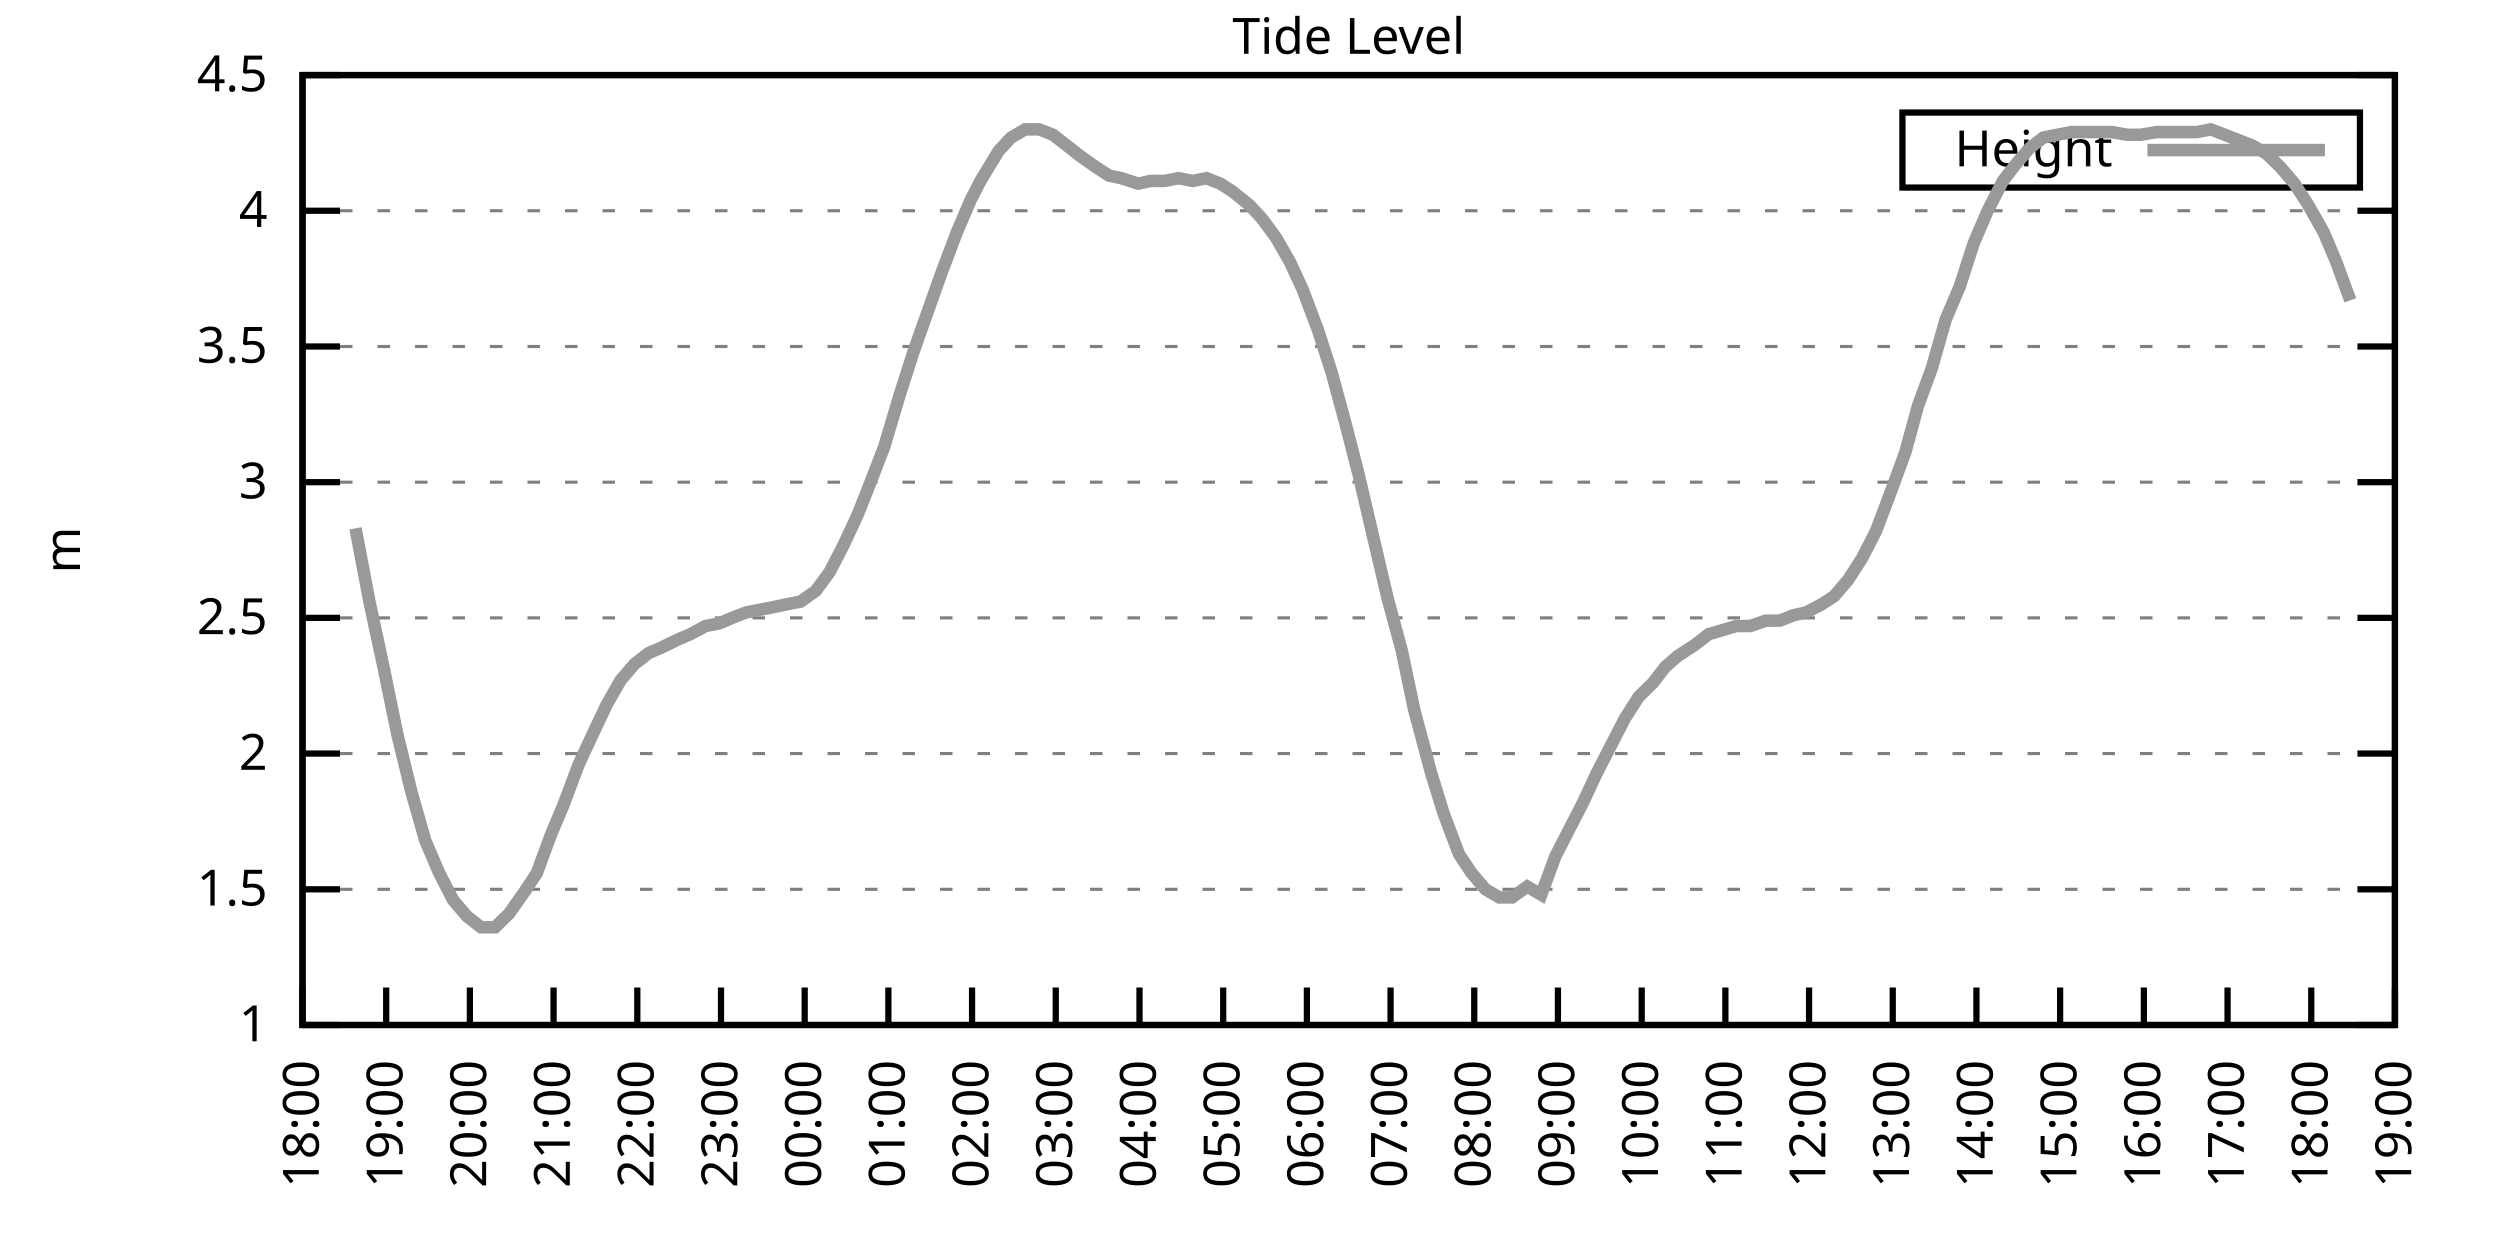
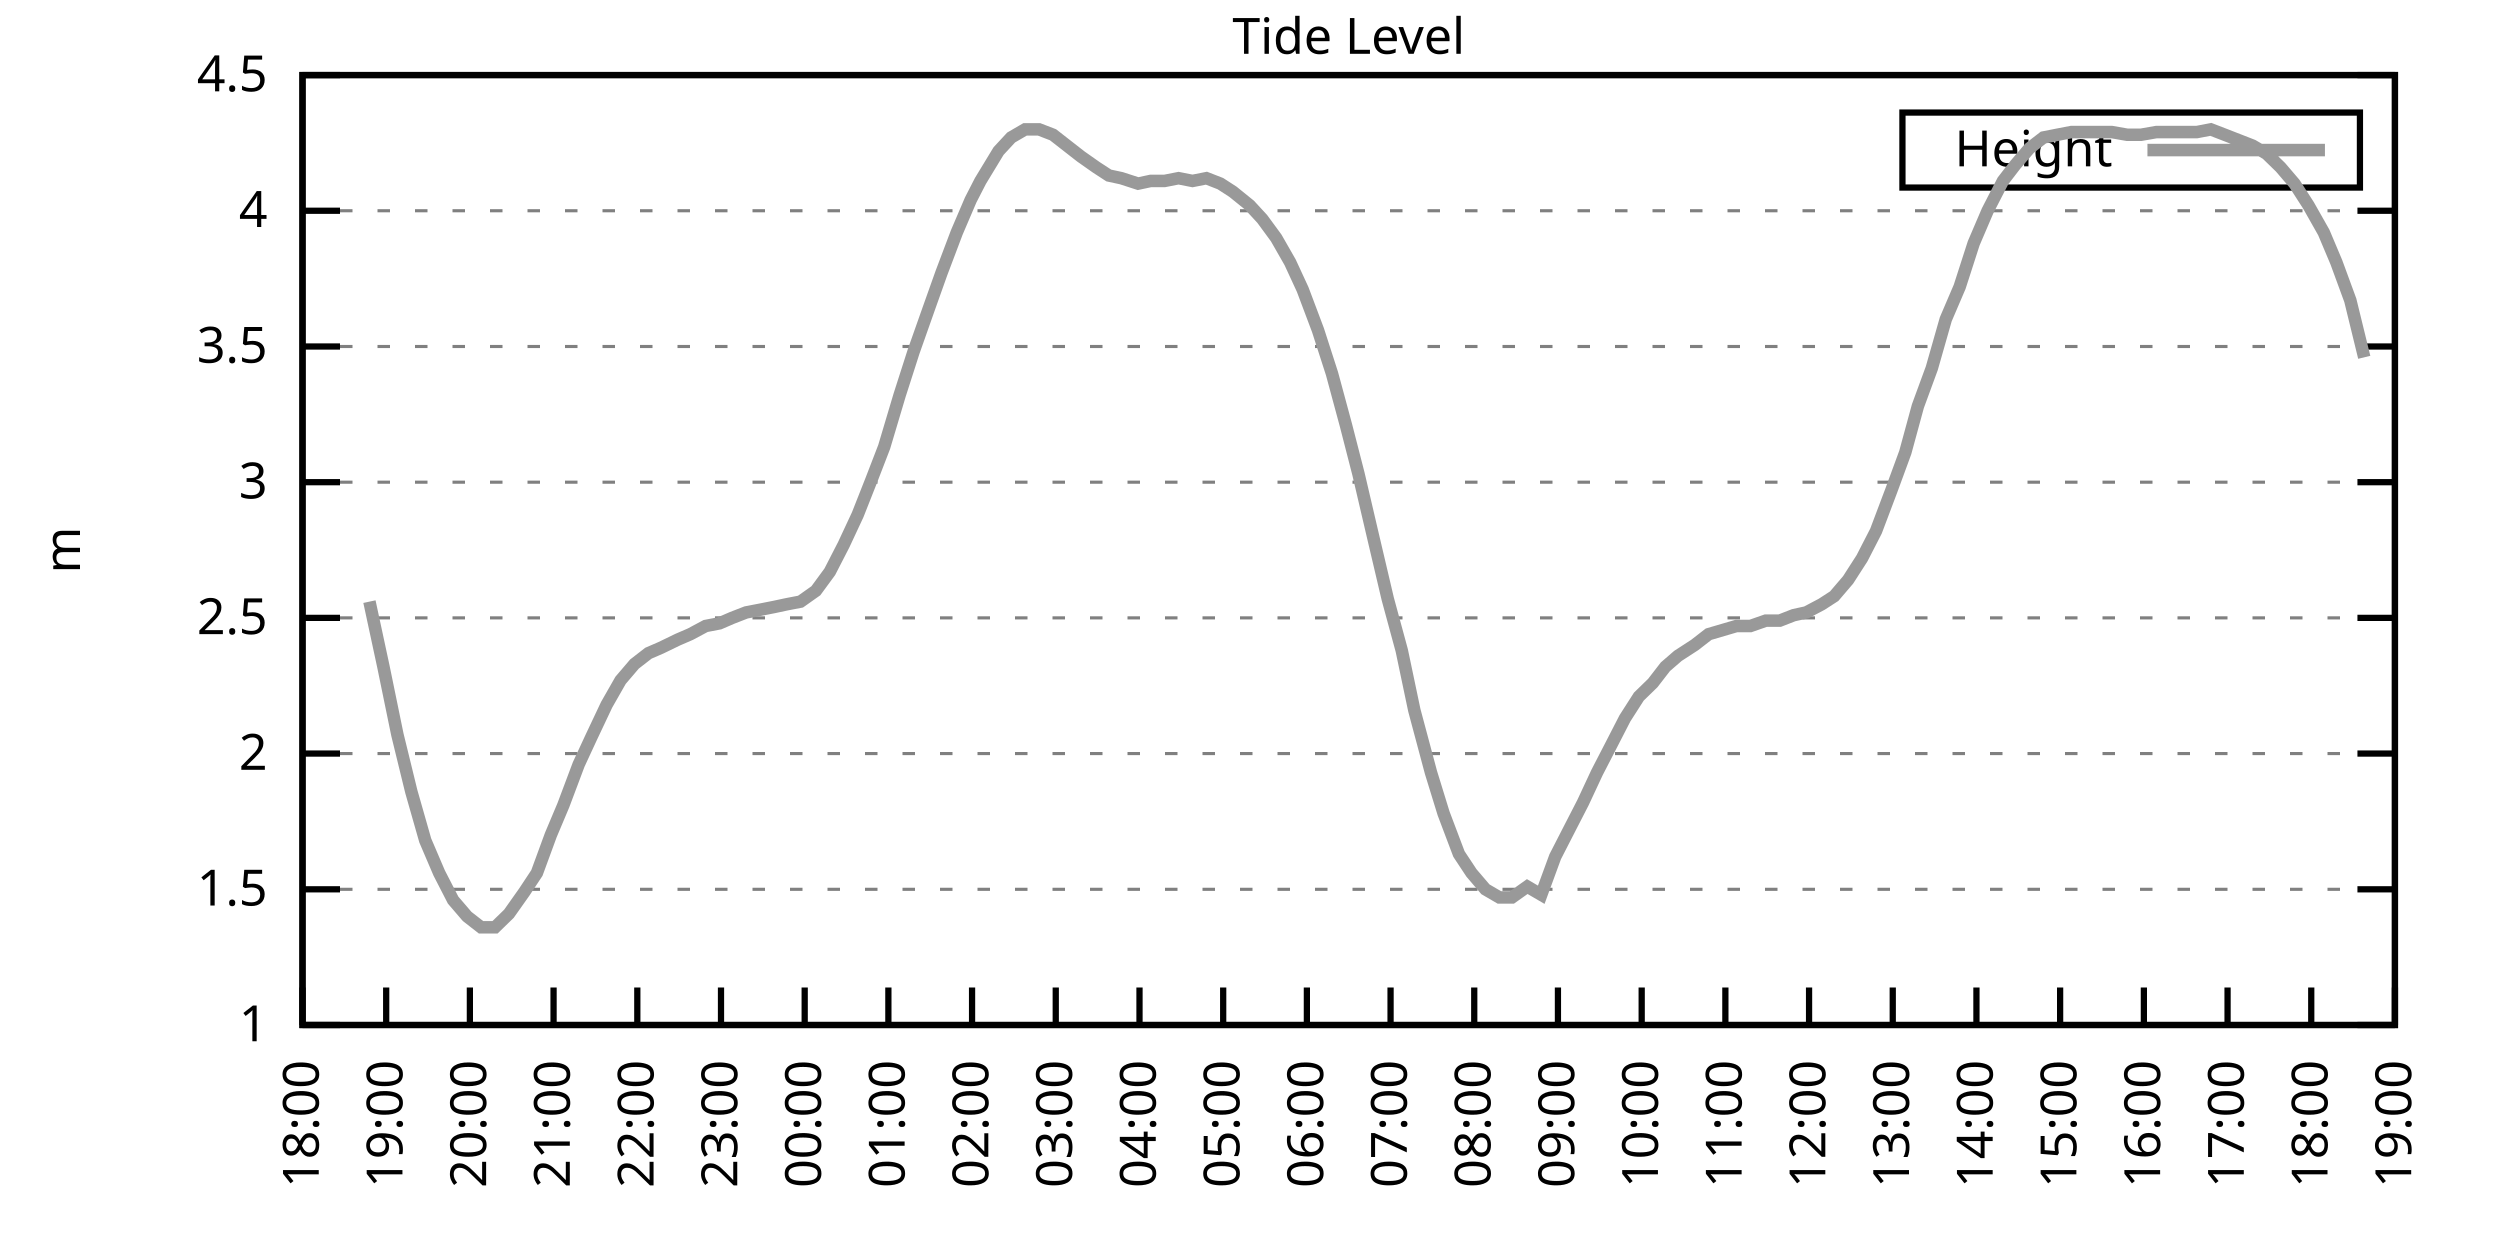
<svg xmlns="http://www.w3.org/2000/svg" xmlns:xlink="http://www.w3.org/1999/xlink" width="400" height="200" viewBox="0 0 400 200">
  <g id="gnuplot_canvas">
    <rect x="0" y="0" width="400" height="200" fill="none" />
    <defs>
      <circle id="gpDot" r="0.5" stroke-width="0.5" stroke="currentColor" />
      <path id="gpPt0" stroke-width="0.333" stroke="currentColor" d="M-1,0 h2 M0,-1 v2" />
      <path id="gpPt1" stroke-width="0.333" stroke="currentColor" d="M-1,-1 L1,1 M1,-1 L-1,1" />
      <path id="gpPt2" stroke-width="0.333" stroke="currentColor" d="M-1,0 L1,0 M0,-1 L0,1 M-1,-1 L1,1 M-1,1 L1,-1" />
      <rect id="gpPt3" stroke-width="0.333" stroke="currentColor" x="-1" y="-1" width="2" height="2" />
      <rect id="gpPt4" stroke-width="0.333" stroke="currentColor" fill="currentColor" x="-1" y="-1" width="2" height="2" />
      <circle id="gpPt5" stroke-width="0.333" stroke="currentColor" cx="0" cy="0" r="1" />
      <use xlink:href="#gpPt5" id="gpPt6" fill="currentColor" stroke="none" />
      <path id="gpPt7" stroke-width="0.333" stroke="currentColor" d="M0,-1.33 L-1.33,0.67 L1.33,0.67 z" />
      <use xlink:href="#gpPt7" id="gpPt8" fill="currentColor" stroke="none" />
      <use xlink:href="#gpPt7" id="gpPt9" stroke="currentColor" transform="rotate(180)" />
      <use xlink:href="#gpPt9" id="gpPt10" fill="currentColor" stroke="none" />
      <use xlink:href="#gpPt3" id="gpPt11" stroke="currentColor" transform="rotate(45)" />
      <use xlink:href="#gpPt11" id="gpPt12" fill="currentColor" stroke="none" />
      <path id="gpPt13" stroke-width="0.333" stroke="currentColor" d="M0,1.330 L1.265,0.411 L0.782,-1.067 L-0.782,-1.076 L-1.265,0.411 z" />
      <use xlink:href="#gpPt13" id="gpPt14" fill="currentColor" stroke="none" />
      <filter id="textbox" filterUnits="objectBoundingBox" x="0" y="0" height="1" width="1">
        <feFlood flood-color="white" flood-opacity="1" result="bgnd" />
        <feComposite in="SourceGraphic" in2="bgnd" operator="atop" />
      </filter>
      <filter id="greybox" filterUnits="objectBoundingBox" x="0" y="0" height="1" width="1">
        <feFlood flood-color="lightgrey" flood-opacity="1" result="grey" />
        <feComposite in="SourceGraphic" in2="grey" operator="atop" />
      </filter>
    </defs>
    <g fill="none" color="white" stroke="currentColor" stroke-width="1.00" stroke-linecap="butt" stroke-linejoin="miter">
</g>
    <g fill="none" color="black" stroke="currentColor" stroke-width="1.00" stroke-linecap="butt" stroke-linejoin="miter">
      <g stroke="none" shape-rendering="crispEdges">
        <polygon fill="rgb(255, 255, 255)" points="48.40,164.00 383.18,164.00 383.18,12.02 48.40,12.02 " />
      </g>
    </g>
    <g fill="none" color="black" stroke="currentColor" stroke-width="1.00" stroke-linecap="butt" stroke-linejoin="miter">
</g>
    <g fill="none" color="black" stroke="black" stroke-width="0.50" stroke-linecap="butt" stroke-linejoin="miter">
</g>
    <g fill="none" color="gray" stroke="currentColor" stroke-width="0.50" stroke-linecap="butt" stroke-linejoin="miter">
      <path stroke="gray" stroke-dasharray="2,4" class="gridline" d="M48.40,164.00 L383.19,164.00  " />
    </g>
    <g fill="none" color="gray" stroke="gray" stroke-width="1.00" stroke-linecap="butt" stroke-linejoin="miter">
</g>
    <g fill="none" color="black" stroke="currentColor" stroke-width="1.00" stroke-linecap="butt" stroke-linejoin="miter">
      <path stroke="black" d="M48.40,164.00 L54.40,164.00 M383.19,164.00 L377.19,164.00  " />
      <g transform="translate(42.80,166.60)" stroke="none" fill="black" font-family="Sans" font-size="8.00" text-anchor="end">
        <text>
          <tspan font-family="Sans"> 1</tspan>
        </text>
      </g>
    </g>
    <g fill="none" color="black" stroke="currentColor" stroke-width="1.00" stroke-linecap="butt" stroke-linejoin="miter">
</g>
    <g fill="none" color="black" stroke="black" stroke-width="0.50" stroke-linecap="butt" stroke-linejoin="miter">
</g>
    <g fill="none" color="gray" stroke="currentColor" stroke-width="0.50" stroke-linecap="butt" stroke-linejoin="miter">
      <path stroke="gray" stroke-dasharray="2,4" class="gridline" d="M48.40,142.29 L383.19,142.29  " />
    </g>
    <g fill="none" color="gray" stroke="gray" stroke-width="1.00" stroke-linecap="butt" stroke-linejoin="miter">
</g>
    <g fill="none" color="black" stroke="currentColor" stroke-width="1.00" stroke-linecap="butt" stroke-linejoin="miter">
      <path stroke="black" d="M48.40,142.29 L54.40,142.29 M383.19,142.29 L377.19,142.29  " />
      <g transform="translate(42.80,144.89)" stroke="none" fill="black" font-family="Sans" font-size="8.00" text-anchor="end">
        <text>
          <tspan font-family="Sans"> 1.5</tspan>
        </text>
      </g>
    </g>
    <g fill="none" color="black" stroke="currentColor" stroke-width="1.00" stroke-linecap="butt" stroke-linejoin="miter">
</g>
    <g fill="none" color="black" stroke="black" stroke-width="0.50" stroke-linecap="butt" stroke-linejoin="miter">
</g>
    <g fill="none" color="gray" stroke="currentColor" stroke-width="0.50" stroke-linecap="butt" stroke-linejoin="miter">
      <path stroke="gray" stroke-dasharray="2,4" class="gridline" d="M48.40,120.57 L383.19,120.57  " />
    </g>
    <g fill="none" color="gray" stroke="gray" stroke-width="1.00" stroke-linecap="butt" stroke-linejoin="miter">
</g>
    <g fill="none" color="black" stroke="currentColor" stroke-width="1.00" stroke-linecap="butt" stroke-linejoin="miter">
      <path stroke="black" d="M48.40,120.57 L54.40,120.57 M383.19,120.57 L377.19,120.57  " />
      <g transform="translate(42.80,123.17)" stroke="none" fill="black" font-family="Sans" font-size="8.00" text-anchor="end">
        <text>
          <tspan font-family="Sans"> 2</tspan>
        </text>
      </g>
    </g>
    <g fill="none" color="black" stroke="currentColor" stroke-width="1.00" stroke-linecap="butt" stroke-linejoin="miter">
</g>
    <g fill="none" color="black" stroke="black" stroke-width="0.50" stroke-linecap="butt" stroke-linejoin="miter">
</g>
    <g fill="none" color="gray" stroke="currentColor" stroke-width="0.50" stroke-linecap="butt" stroke-linejoin="miter">
      <path stroke="gray" stroke-dasharray="2,4" class="gridline" d="M48.40,98.86 L383.19,98.86  " />
    </g>
    <g fill="none" color="gray" stroke="gray" stroke-width="1.00" stroke-linecap="butt" stroke-linejoin="miter">
</g>
    <g fill="none" color="black" stroke="currentColor" stroke-width="1.00" stroke-linecap="butt" stroke-linejoin="miter">
      <path stroke="black" d="M48.40,98.86 L54.40,98.86 M383.19,98.86 L377.19,98.86  " />
      <g transform="translate(42.80,101.46)" stroke="none" fill="black" font-family="Sans" font-size="8.00" text-anchor="end">
        <text>
          <tspan font-family="Sans"> 2.5</tspan>
        </text>
      </g>
    </g>
    <g fill="none" color="black" stroke="currentColor" stroke-width="1.00" stroke-linecap="butt" stroke-linejoin="miter">
</g>
    <g fill="none" color="black" stroke="black" stroke-width="0.50" stroke-linecap="butt" stroke-linejoin="miter">
</g>
    <g fill="none" color="gray" stroke="currentColor" stroke-width="0.50" stroke-linecap="butt" stroke-linejoin="miter">
      <path stroke="gray" stroke-dasharray="2,4" class="gridline" d="M48.40,77.15 L383.19,77.15  " />
    </g>
    <g fill="none" color="gray" stroke="gray" stroke-width="1.00" stroke-linecap="butt" stroke-linejoin="miter">
</g>
    <g fill="none" color="black" stroke="currentColor" stroke-width="1.00" stroke-linecap="butt" stroke-linejoin="miter">
      <path stroke="black" d="M48.40,77.15 L54.40,77.15 M383.19,77.15 L377.19,77.15  " />
      <g transform="translate(42.80,79.75)" stroke="none" fill="black" font-family="Sans" font-size="8.00" text-anchor="end">
        <text>
          <tspan font-family="Sans"> 3</tspan>
        </text>
      </g>
    </g>
    <g fill="none" color="black" stroke="currentColor" stroke-width="1.00" stroke-linecap="butt" stroke-linejoin="miter">
</g>
    <g fill="none" color="black" stroke="black" stroke-width="0.50" stroke-linecap="butt" stroke-linejoin="miter">
</g>
    <g fill="none" color="gray" stroke="currentColor" stroke-width="0.50" stroke-linecap="butt" stroke-linejoin="miter">
      <path stroke="gray" stroke-dasharray="2,4" class="gridline" d="M48.40,55.44 L383.19,55.44  " />
    </g>
    <g fill="none" color="gray" stroke="gray" stroke-width="1.00" stroke-linecap="butt" stroke-linejoin="miter">
</g>
    <g fill="none" color="black" stroke="currentColor" stroke-width="1.00" stroke-linecap="butt" stroke-linejoin="miter">
      <path stroke="black" d="M48.40,55.44 L54.40,55.44 M383.19,55.44 L377.19,55.44  " />
      <g transform="translate(42.80,58.04)" stroke="none" fill="black" font-family="Sans" font-size="8.00" text-anchor="end">
        <text>
          <tspan font-family="Sans"> 3.5</tspan>
        </text>
      </g>
    </g>
    <g fill="none" color="black" stroke="currentColor" stroke-width="1.00" stroke-linecap="butt" stroke-linejoin="miter">
</g>
    <g fill="none" color="black" stroke="black" stroke-width="0.50" stroke-linecap="butt" stroke-linejoin="miter">
</g>
    <g fill="none" color="gray" stroke="currentColor" stroke-width="0.50" stroke-linecap="butt" stroke-linejoin="miter">
      <path stroke="gray" stroke-dasharray="2,4" class="gridline" d="M48.40,33.72 L383.19,33.72  " />
    </g>
    <g fill="none" color="gray" stroke="gray" stroke-width="1.00" stroke-linecap="butt" stroke-linejoin="miter">
</g>
    <g fill="none" color="black" stroke="currentColor" stroke-width="1.00" stroke-linecap="butt" stroke-linejoin="miter">
      <path stroke="black" d="M48.40,33.72 L54.40,33.72 M383.19,33.72 L377.19,33.72  " />
      <g transform="translate(42.80,36.32)" stroke="none" fill="black" font-family="Sans" font-size="8.00" text-anchor="end">
        <text>
          <tspan font-family="Sans"> 4</tspan>
        </text>
      </g>
    </g>
    <g fill="none" color="black" stroke="currentColor" stroke-width="1.00" stroke-linecap="butt" stroke-linejoin="miter">
</g>
    <g fill="none" color="black" stroke="black" stroke-width="0.50" stroke-linecap="butt" stroke-linejoin="miter">
</g>
    <g fill="none" color="gray" stroke="currentColor" stroke-width="0.50" stroke-linecap="butt" stroke-linejoin="miter">
      <path stroke="gray" stroke-dasharray="2,4" class="gridline" d="M48.40,12.01 L383.19,12.01  " />
    </g>
    <g fill="none" color="gray" stroke="gray" stroke-width="1.00" stroke-linecap="butt" stroke-linejoin="miter">
</g>
    <g fill="none" color="black" stroke="currentColor" stroke-width="1.00" stroke-linecap="butt" stroke-linejoin="miter">
      <path stroke="black" d="M48.40,12.01 L54.40,12.01 M383.19,12.01 L377.19,12.01  " />
      <g transform="translate(42.80,14.61)" stroke="none" fill="black" font-family="Sans" font-size="8.00" text-anchor="end">
        <text>
          <tspan font-family="Sans"> 4.5</tspan>
        </text>
      </g>
    </g>
    <g fill="none" color="black" stroke="currentColor" stroke-width="1.00" stroke-linecap="butt" stroke-linejoin="miter">
      <path stroke="black" d="M48.40,164.00 L48.40,158.00  " />
      <g transform="translate(51.00,169.60) rotate(270.00)" stroke="none" fill="black" font-family="Sans" font-size="8.00" text-anchor="end">
        <text>
          <tspan font-family="Sans">18:00</tspan>
        </text>
      </g>
    </g>
    <g fill="none" color="black" stroke="currentColor" stroke-width="1.00" stroke-linecap="butt" stroke-linejoin="miter">
      <path stroke="black" d="M61.79,164.00 L61.79,158.00  " />
      <g transform="translate(64.39,169.60) rotate(270.00)" stroke="none" fill="black" font-family="Sans" font-size="8.00" text-anchor="end">
        <text>
          <tspan font-family="Sans">19:00</tspan>
        </text>
      </g>
    </g>
    <g fill="none" color="black" stroke="currentColor" stroke-width="1.00" stroke-linecap="butt" stroke-linejoin="miter">
      <path stroke="black" d="M75.18,164.00 L75.18,158.00  " />
      <g transform="translate(77.78,169.60) rotate(270.00)" stroke="none" fill="black" font-family="Sans" font-size="8.00" text-anchor="end">
        <text>
          <tspan font-family="Sans">20:00</tspan>
        </text>
      </g>
    </g>
    <g fill="none" color="black" stroke="currentColor" stroke-width="1.00" stroke-linecap="butt" stroke-linejoin="miter">
      <path stroke="black" d="M88.57,164.00 L88.57,158.00  " />
      <g transform="translate(91.17,169.60) rotate(270.00)" stroke="none" fill="black" font-family="Sans" font-size="8.00" text-anchor="end">
        <text>
          <tspan font-family="Sans">21:00</tspan>
        </text>
      </g>
    </g>
    <g fill="none" color="black" stroke="currentColor" stroke-width="1.00" stroke-linecap="butt" stroke-linejoin="miter">
      <path stroke="black" d="M101.97,164.00 L101.97,158.00  " />
      <g transform="translate(104.57,169.60) rotate(270.00)" stroke="none" fill="black" font-family="Sans" font-size="8.00" text-anchor="end">
        <text>
          <tspan font-family="Sans">22:00</tspan>
        </text>
      </g>
    </g>
    <g fill="none" color="black" stroke="currentColor" stroke-width="1.00" stroke-linecap="butt" stroke-linejoin="miter">
      <path stroke="black" d="M115.36,164.00 L115.36,158.00  " />
      <g transform="translate(117.96,169.60) rotate(270.00)" stroke="none" fill="black" font-family="Sans" font-size="8.00" text-anchor="end">
        <text>
          <tspan font-family="Sans">23:00</tspan>
        </text>
      </g>
    </g>
    <g fill="none" color="black" stroke="currentColor" stroke-width="1.00" stroke-linecap="butt" stroke-linejoin="miter">
      <path stroke="black" d="M128.75,164.00 L128.75,158.00  " />
      <g transform="translate(131.35,169.60) rotate(270.00)" stroke="none" fill="black" font-family="Sans" font-size="8.00" text-anchor="end">
        <text>
          <tspan font-family="Sans">00:00</tspan>
        </text>
      </g>
    </g>
    <g fill="none" color="black" stroke="currentColor" stroke-width="1.00" stroke-linecap="butt" stroke-linejoin="miter">
      <path stroke="black" d="M142.14,164.00 L142.14,158.00  " />
      <g transform="translate(144.74,169.60) rotate(270.00)" stroke="none" fill="black" font-family="Sans" font-size="8.00" text-anchor="end">
        <text>
          <tspan font-family="Sans">01:00</tspan>
        </text>
      </g>
    </g>
    <g fill="none" color="black" stroke="currentColor" stroke-width="1.00" stroke-linecap="butt" stroke-linejoin="miter">
      <path stroke="black" d="M155.53,164.00 L155.53,158.00  " />
      <g transform="translate(158.13,169.60) rotate(270.00)" stroke="none" fill="black" font-family="Sans" font-size="8.00" text-anchor="end">
        <text>
          <tspan font-family="Sans">02:00</tspan>
        </text>
      </g>
    </g>
    <g fill="none" color="black" stroke="currentColor" stroke-width="1.00" stroke-linecap="butt" stroke-linejoin="miter">
      <path stroke="black" d="M168.92,164.00 L168.92,158.00  " />
      <g transform="translate(171.52,169.60) rotate(270.00)" stroke="none" fill="black" font-family="Sans" font-size="8.00" text-anchor="end">
        <text>
          <tspan font-family="Sans">03:00</tspan>
        </text>
      </g>
    </g>
    <g fill="none" color="black" stroke="currentColor" stroke-width="1.00" stroke-linecap="butt" stroke-linejoin="miter">
      <path stroke="black" d="M182.32,164.00 L182.32,158.00  " />
      <g transform="translate(184.92,169.60) rotate(270.00)" stroke="none" fill="black" font-family="Sans" font-size="8.00" text-anchor="end">
        <text>
          <tspan font-family="Sans">04:00</tspan>
        </text>
      </g>
    </g>
    <g fill="none" color="black" stroke="currentColor" stroke-width="1.00" stroke-linecap="butt" stroke-linejoin="miter">
      <path stroke="black" d="M195.71,164.00 L195.71,158.00  " />
      <g transform="translate(198.31,169.60) rotate(270.00)" stroke="none" fill="black" font-family="Sans" font-size="8.00" text-anchor="end">
        <text>
          <tspan font-family="Sans">05:00</tspan>
        </text>
      </g>
    </g>
    <g fill="none" color="black" stroke="currentColor" stroke-width="1.00" stroke-linecap="butt" stroke-linejoin="miter">
      <path stroke="black" d="M209.10,164.00 L209.10,158.00  " />
      <g transform="translate(211.70,169.60) rotate(270.00)" stroke="none" fill="black" font-family="Sans" font-size="8.00" text-anchor="end">
        <text>
          <tspan font-family="Sans">06:00</tspan>
        </text>
      </g>
    </g>
    <g fill="none" color="black" stroke="currentColor" stroke-width="1.00" stroke-linecap="butt" stroke-linejoin="miter">
      <path stroke="black" d="M222.49,164.00 L222.49,158.00  " />
      <g transform="translate(225.09,169.60) rotate(270.00)" stroke="none" fill="black" font-family="Sans" font-size="8.00" text-anchor="end">
        <text>
          <tspan font-family="Sans">07:00</tspan>
        </text>
      </g>
    </g>
    <g fill="none" color="black" stroke="currentColor" stroke-width="1.00" stroke-linecap="butt" stroke-linejoin="miter">
      <path stroke="black" d="M235.88,164.00 L235.88,158.00  " />
      <g transform="translate(238.48,169.60) rotate(270.00)" stroke="none" fill="black" font-family="Sans" font-size="8.00" text-anchor="end">
        <text>
          <tspan font-family="Sans">08:00</tspan>
        </text>
      </g>
    </g>
    <g fill="none" color="black" stroke="currentColor" stroke-width="1.00" stroke-linecap="butt" stroke-linejoin="miter">
      <path stroke="black" d="M249.27,164.00 L249.27,158.00  " />
      <g transform="translate(251.87,169.60) rotate(270.00)" stroke="none" fill="black" font-family="Sans" font-size="8.00" text-anchor="end">
        <text>
          <tspan font-family="Sans">09:00</tspan>
        </text>
      </g>
    </g>
    <g fill="none" color="black" stroke="currentColor" stroke-width="1.00" stroke-linecap="butt" stroke-linejoin="miter">
      <path stroke="black" d="M262.67,164.00 L262.67,158.00  " />
      <g transform="translate(265.27,169.60) rotate(270.00)" stroke="none" fill="black" font-family="Sans" font-size="8.00" text-anchor="end">
        <text>
          <tspan font-family="Sans">10:00</tspan>
        </text>
      </g>
    </g>
    <g fill="none" color="black" stroke="currentColor" stroke-width="1.00" stroke-linecap="butt" stroke-linejoin="miter">
      <path stroke="black" d="M276.06,164.00 L276.06,158.00  " />
      <g transform="translate(278.66,169.60) rotate(270.00)" stroke="none" fill="black" font-family="Sans" font-size="8.00" text-anchor="end">
        <text>
          <tspan font-family="Sans">11:00</tspan>
        </text>
      </g>
    </g>
    <g fill="none" color="black" stroke="currentColor" stroke-width="1.00" stroke-linecap="butt" stroke-linejoin="miter">
      <path stroke="black" d="M289.45,164.00 L289.45,158.00  " />
      <g transform="translate(292.05,169.60) rotate(270.00)" stroke="none" fill="black" font-family="Sans" font-size="8.00" text-anchor="end">
        <text>
          <tspan font-family="Sans">12:00</tspan>
        </text>
      </g>
    </g>
    <g fill="none" color="black" stroke="currentColor" stroke-width="1.00" stroke-linecap="butt" stroke-linejoin="miter">
      <path stroke="black" d="M302.84,164.00 L302.84,158.00  " />
      <g transform="translate(305.44,169.60) rotate(270.00)" stroke="none" fill="black" font-family="Sans" font-size="8.00" text-anchor="end">
        <text>
          <tspan font-family="Sans">13:00</tspan>
        </text>
      </g>
    </g>
    <g fill="none" color="black" stroke="currentColor" stroke-width="1.00" stroke-linecap="butt" stroke-linejoin="miter">
      <path stroke="black" d="M316.23,164.00 L316.23,158.00  " />
      <g transform="translate(318.83,169.60) rotate(270.00)" stroke="none" fill="black" font-family="Sans" font-size="8.00" text-anchor="end">
        <text>
          <tspan font-family="Sans">14:00</tspan>
        </text>
      </g>
    </g>
    <g fill="none" color="black" stroke="currentColor" stroke-width="1.00" stroke-linecap="butt" stroke-linejoin="miter">
      <path stroke="black" d="M329.62,164.00 L329.62,158.00  " />
      <g transform="translate(332.22,169.60) rotate(270.00)" stroke="none" fill="black" font-family="Sans" font-size="8.00" text-anchor="end">
        <text>
          <tspan font-family="Sans">15:00</tspan>
        </text>
      </g>
    </g>
    <g fill="none" color="black" stroke="currentColor" stroke-width="1.00" stroke-linecap="butt" stroke-linejoin="miter">
      <path stroke="black" d="M343.02,164.00 L343.02,158.00  " />
      <g transform="translate(345.62,169.60) rotate(270.00)" stroke="none" fill="black" font-family="Sans" font-size="8.00" text-anchor="end">
        <text>
          <tspan font-family="Sans">16:00</tspan>
        </text>
      </g>
    </g>
    <g fill="none" color="black" stroke="currentColor" stroke-width="1.00" stroke-linecap="butt" stroke-linejoin="miter">
      <path stroke="black" d="M356.41,164.00 L356.41,158.00  " />
      <g transform="translate(359.01,169.60) rotate(270.00)" stroke="none" fill="black" font-family="Sans" font-size="8.00" text-anchor="end">
        <text>
          <tspan font-family="Sans">17:00</tspan>
        </text>
      </g>
    </g>
    <g fill="none" color="black" stroke="currentColor" stroke-width="1.00" stroke-linecap="butt" stroke-linejoin="miter">
      <path stroke="black" d="M369.80,164.00 L369.80,158.00  " />
      <g transform="translate(372.40,169.60) rotate(270.00)" stroke="none" fill="black" font-family="Sans" font-size="8.00" text-anchor="end">
        <text>
          <tspan font-family="Sans">18:00</tspan>
        </text>
      </g>
    </g>
    <g fill="none" color="black" stroke="currentColor" stroke-width="1.00" stroke-linecap="butt" stroke-linejoin="miter">
      <path stroke="black" d="M383.19,164.00 L383.19,158.00  " />
      <g transform="translate(385.79,169.60) rotate(270.00)" stroke="none" fill="black" font-family="Sans" font-size="8.00" text-anchor="end">
        <text>
          <tspan font-family="Sans">19:00</tspan>
        </text>
      </g>
    </g>
    <g fill="none" color="black" stroke="currentColor" stroke-width="1.00" stroke-linecap="butt" stroke-linejoin="miter">
</g>
    <g fill="none" color="black" stroke="currentColor" stroke-width="1.00" stroke-linecap="butt" stroke-linejoin="miter">
      <path stroke="black" d="M48.40,12.01 L48.40,164.00 L383.19,164.00 L383.19,12.01 L48.40,12.01 Z  " />
    </g>
    <g fill="none" color="black" stroke="currentColor" stroke-width="1.00" stroke-linecap="butt" stroke-linejoin="miter">
</g>
    <g fill="none" color="black" stroke="currentColor" stroke-width="1.00" stroke-linecap="butt" stroke-linejoin="miter">
      <path stroke="black" d="M304.39,30.01 L304.39,18.01 L377.59,18.01 L377.59,30.01 L304.39,30.01 Z  " />
    </g>
    <g id="Tide_level_plot_1">
      <g fill="none" color="white" stroke="black" stroke-width="2.00" stroke-linecap="butt" stroke-linejoin="miter">
</g>
      <g fill="none" color="black" stroke="currentColor" stroke-width="2.00" stroke-linecap="butt" stroke-linejoin="miter">
        <g transform="translate(337.99,26.61)" stroke="none" fill="black" font-family="Sans" font-size="8.00" text-anchor="end">
          <text>
            <tspan font-family="Sans">Height</tspan>
          </text>
        </g>
      </g>
      <g fill="none" color="black" stroke="currentColor" stroke-width="2.00" stroke-linecap="butt" stroke-linejoin="miter">
-         <path stroke="rgb(153, 153, 153)" d="M343.59,24.01 L371.99,24.01 M56.88,84.53 L59.11,96.26 L61.35,106.68 L63.58,117.53 L65.81,126.65 L68.04,134.47   L70.27,139.68 L72.50,144.02 L74.74,146.63 L76.97,148.37 L79.20,148.37 L81.43,146.20 L83.89,142.72 L85.90,139.68   L88.13,133.60 L90.14,128.83 L92.59,122.31 L94.60,117.97 L97.06,112.76 L99.29,108.85 L101.52,106.24 L103.75,104.51   L105.76,103.64 L108.44,102.34 L110.45,101.47 L112.90,100.16 L115.13,99.73 L117.14,98.86 L119.38,97.99 L121.61,97.56   L123.84,97.12 L125.85,96.69 L128.08,96.26 L130.54,94.52 L132.77,91.48 L135.00,87.14 L137.23,82.36 L139.46,76.71   L141.47,71.50 L143.93,63.25 L146.16,56.30 L148.61,49.36 L150.62,43.71 L153.08,37.20 L155.31,31.99 L156.87,28.95   L159.77,24.17 L161.78,22.00 L164.01,20.70 L166.25,20.70 L168.48,21.56 L170.71,23.30 L172.94,25.04 L175.40,26.77   L177.41,28.08 L179.41,28.51 L182.09,29.38 L184.10,28.95 L186.33,28.95 L188.57,28.51 L190.80,28.95 L193.03,28.51   L195.26,29.38 L197.27,30.68 L199.95,32.85 L201.96,35.03 L204.19,38.07 L206.42,41.97 L208.43,46.32 L210.88,52.83   L213.12,59.78 L215.35,68.03 L217.36,75.85 L219.59,85.40 L222.04,95.82 L224.28,104.07 L226.29,113.63 L228.96,123.61   L230.97,130.13 L233.43,136.64 L235.44,139.68 L237.67,142.29 L239.90,143.59 L241.91,143.59 L244.36,141.85 L246.60,143.16   L248.83,137.08 L251.06,132.73 L253.29,128.39 L255.52,123.61 L257.76,119.27 L259.99,114.93 L262.22,111.45 L264.45,109.28   L266.46,106.68 L268.47,104.94 L271.15,103.20 L273.38,101.47 L277.84,100.16 L280.07,100.16 L282.53,99.30 L284.76,99.30   L286.99,98.43 L289.00,97.99 L291.46,96.69 L293.47,95.39 L295.70,92.78 L297.93,89.31 L300.16,84.97 L302.62,78.45   L304.85,72.37 L306.86,64.99 L309.09,58.91 L311.32,51.09 L313.55,45.88 L315.79,38.93 L318.02,33.72 L320.47,28.95   L322.48,26.34 L324.71,23.73 L326.95,22.00 L329.18,21.56 L331.41,21.13 L333.64,21.13 L335.87,21.13 L337.88,21.13   L340.34,21.56 L342.57,21.56 L345.02,21.13 L347.26,21.13 L349.04,21.13 L351.50,21.13 L353.73,20.70 L355.96,21.56   L358.19,22.43 L360.42,23.30 L362.66,24.60 L364.89,26.77 L367.12,29.38 L369.35,32.85 L371.81,37.20 L373.82,41.97   L376.05,48.05  " />
+         <path stroke="rgb(153, 153, 153)" d="M343.59,24.01 L371.99,24.01 M59.11,96.26 L61.35,106.68 L63.58,117.53 L65.81,126.65 L68.04,134.47 L70.27,139.68   L72.50,144.02 L74.74,146.63 L76.97,148.37 L79.20,148.37 L81.43,146.20 L83.89,142.72 L85.90,139.68 L88.13,133.60   L90.14,128.83 L92.59,122.31 L94.60,117.97 L97.06,112.76 L99.29,108.85 L101.52,106.24 L103.75,104.51 L105.76,103.64   L108.44,102.34 L110.45,101.47 L112.90,100.16 L115.13,99.73 L117.14,98.86 L119.38,97.99 L121.61,97.56 L123.84,97.12   L125.85,96.69 L128.08,96.26 L130.54,94.52 L132.77,91.48 L135.00,87.14 L137.23,82.36 L139.46,76.71 L141.47,71.50   L143.93,63.25 L146.16,56.30 L148.61,49.36 L150.62,43.71 L153.08,37.20 L155.31,31.99 L156.87,28.95 L159.77,24.17   L161.78,22.00 L164.01,20.70 L166.25,20.70 L168.48,21.56 L170.71,23.30 L172.94,25.04 L175.40,26.77 L177.41,28.08   L179.41,28.51 L182.09,29.38 L184.10,28.95 L186.33,28.95 L188.57,28.51 L190.80,28.95 L193.03,28.51 L195.26,29.38   L197.27,30.68 L199.95,32.85 L201.96,35.03 L204.19,38.07 L206.42,41.97 L208.43,46.32 L210.88,52.83 L213.12,59.78   L215.35,68.03 L217.36,75.85 L219.59,85.40 L222.04,95.82 L224.28,104.07 L226.29,113.63 L228.96,123.61 L230.97,130.13   L233.43,136.64 L235.44,139.68 L237.67,142.29 L239.90,143.59 L241.91,143.59 L244.36,141.85 L246.60,143.16 L248.83,137.08   L251.06,132.73 L253.29,128.39 L255.52,123.61 L257.76,119.27 L259.99,114.93 L262.22,111.45 L264.45,109.28 L266.46,106.68   L268.47,104.94 L271.15,103.20 L273.38,101.47 L277.84,100.16 L280.07,100.16 L282.53,99.30 L284.76,99.30 L286.99,98.43   L289.00,97.99 L291.46,96.69 L293.47,95.39 L295.70,92.78 L297.93,89.31 L300.16,84.97 L302.62,78.45 L304.85,72.37   L306.86,64.99 L309.09,58.91 L311.32,51.09 L313.55,45.88 L315.79,38.93 L318.02,33.72 L320.47,28.95 L322.48,26.34   L324.71,23.73 L326.95,22.00 L329.18,21.56 L331.41,21.13 L333.64,21.13 L335.87,21.13 L337.88,21.13 L340.34,21.56   L342.57,21.56 L345.02,21.13 L347.26,21.13 L349.04,21.13 L351.50,21.13 L353.73,20.70 L355.96,21.56 L358.19,22.43   L360.42,23.30 L362.66,24.60 L364.89,26.77 L367.12,29.38 L369.35,32.85 L371.81,37.20 L373.82,41.97 L376.05,48.05   L378.28,57.17  " />
      </g>
    </g>
    <g fill="none" color="black" stroke="currentColor" stroke-width="2.00" stroke-linecap="butt" stroke-linejoin="miter">
</g>
    <g fill="none" color="black" stroke="black" stroke-width="1.00" stroke-linecap="butt" stroke-linejoin="miter">
</g>
    <g fill="none" color="black" stroke="currentColor" stroke-width="1.00" stroke-linecap="butt" stroke-linejoin="miter">
      <path stroke="black" d="M48.40,12.01 L48.40,164.00 L383.19,164.00 L383.19,12.01 L48.40,12.01 Z  " />
      <g transform="translate(12.80,88.01) rotate(270.00)" stroke="none" fill="black" font-family="Sans" font-size="8.00" text-anchor="middle">
        <text>
          <tspan font-family="Sans">m</tspan>
        </text>
      </g>
    </g>
    <g fill="none" color="black" stroke="currentColor" stroke-width="1.00" stroke-linecap="butt" stroke-linejoin="miter">
</g>
    <g fill="none" color="black" stroke="currentColor" stroke-width="1.00" stroke-linecap="butt" stroke-linejoin="miter">
      <g transform="translate(215.79,8.61)" stroke="none" fill="black" font-family="Sans" font-size="8.00" text-anchor="middle">
        <text>
          <tspan font-family="Sans">Tide Level</tspan>
        </text>
      </g>
    </g>
    <g fill="none" color="black" stroke="currentColor" stroke-width="1.00" stroke-linecap="butt" stroke-linejoin="miter">
</g>
  </g>
</svg>
